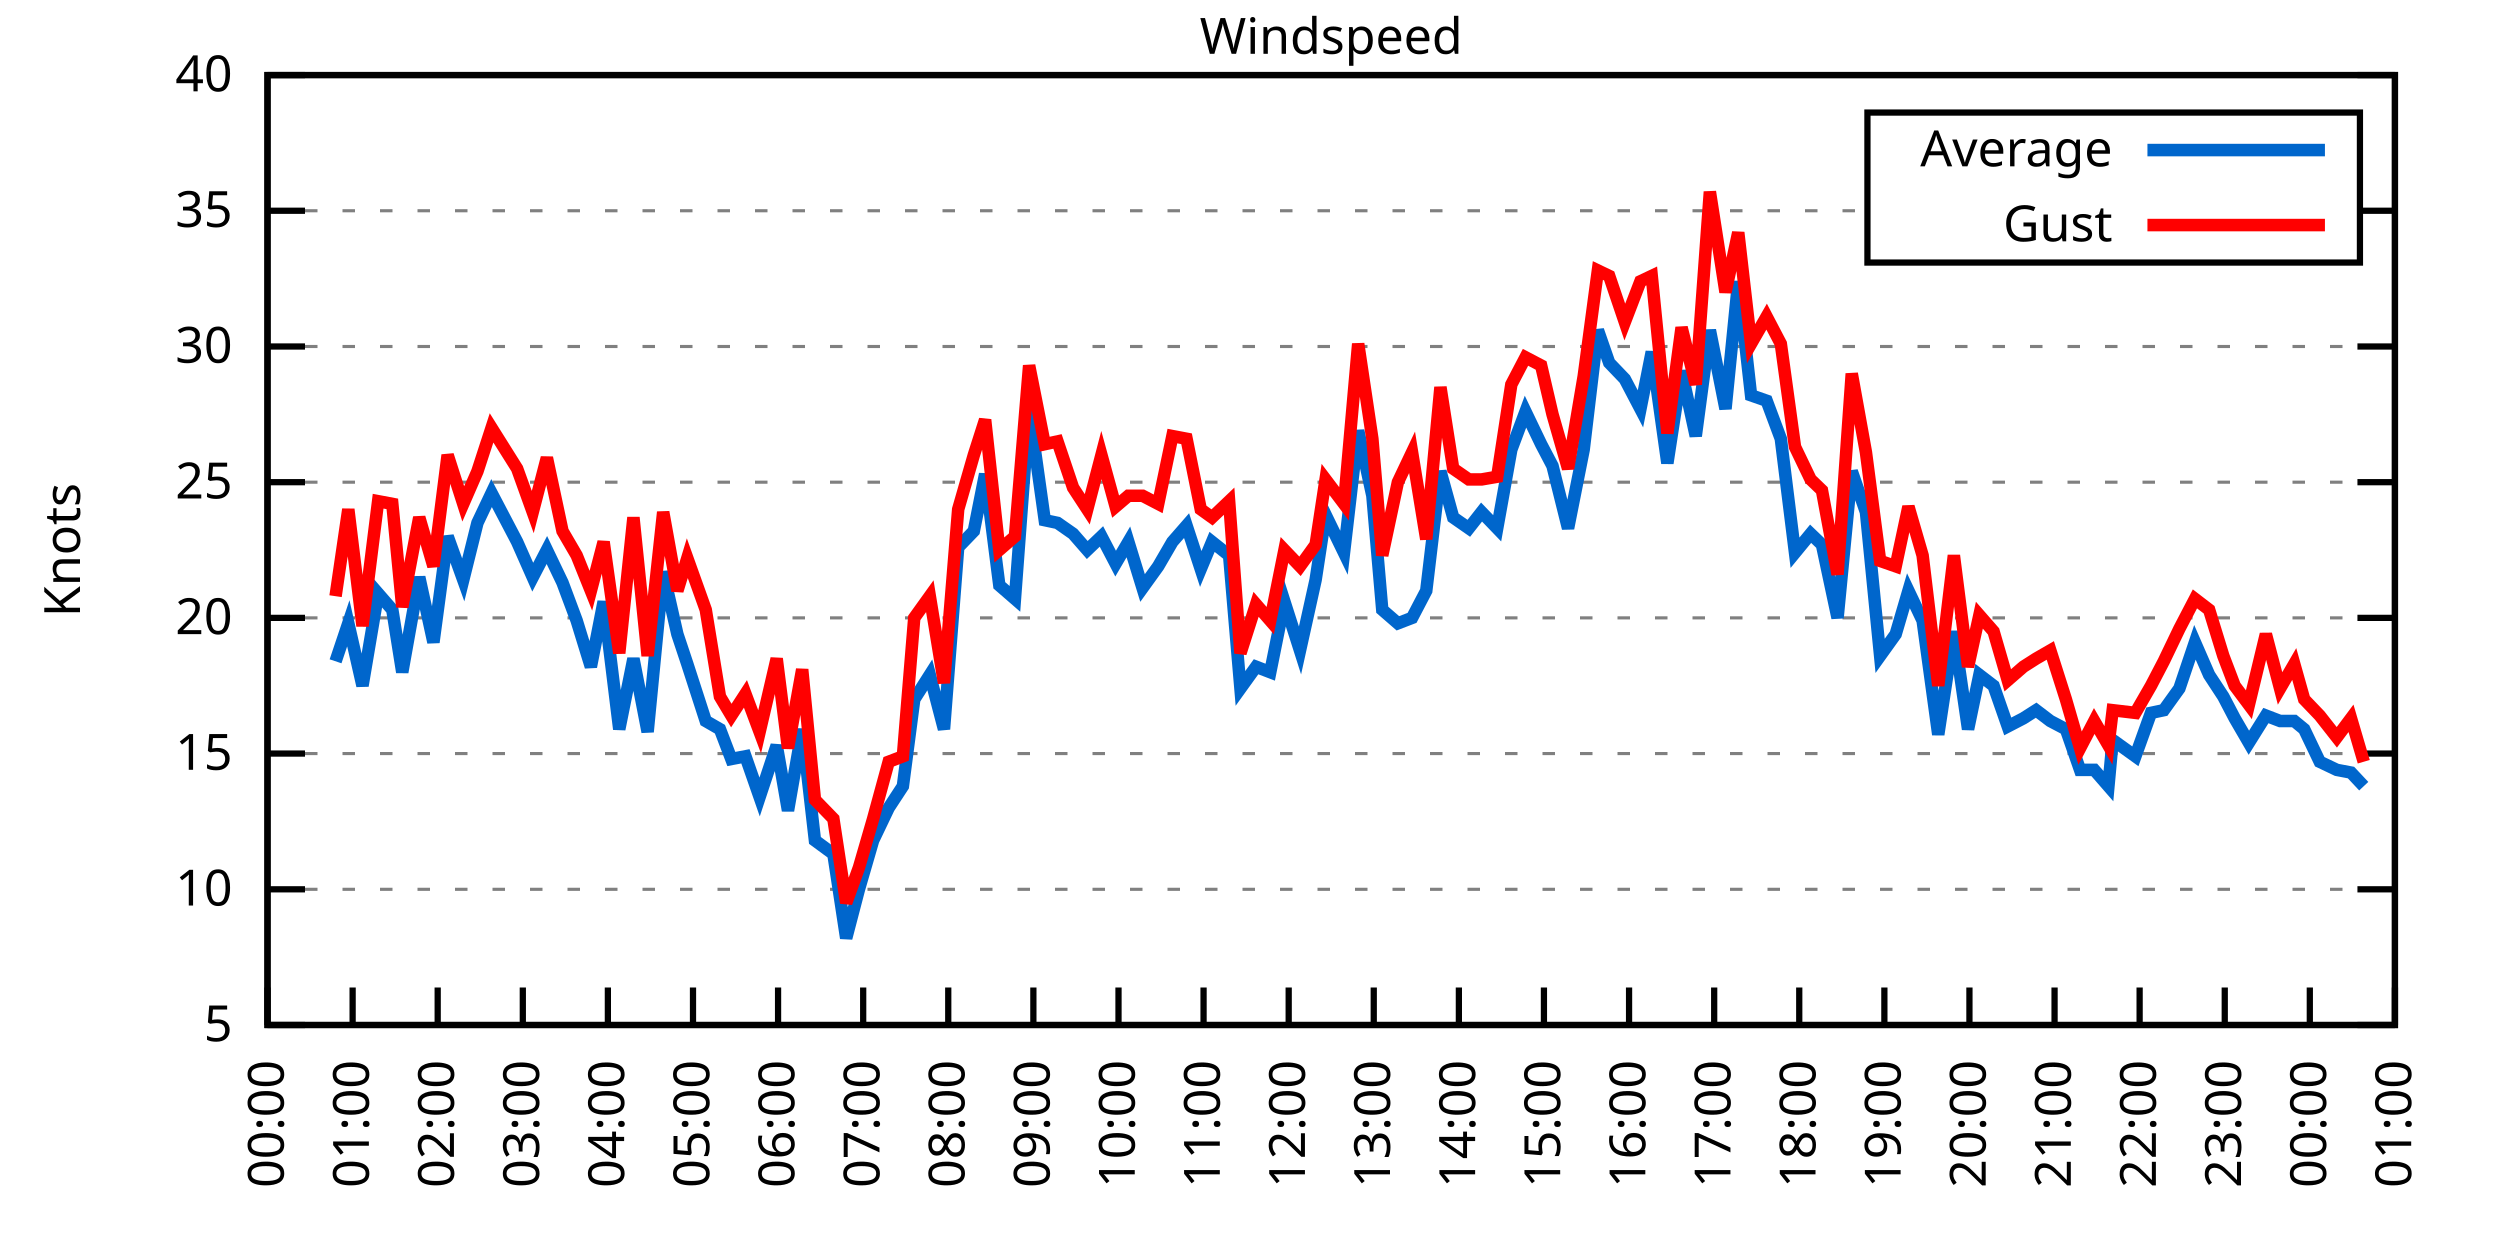
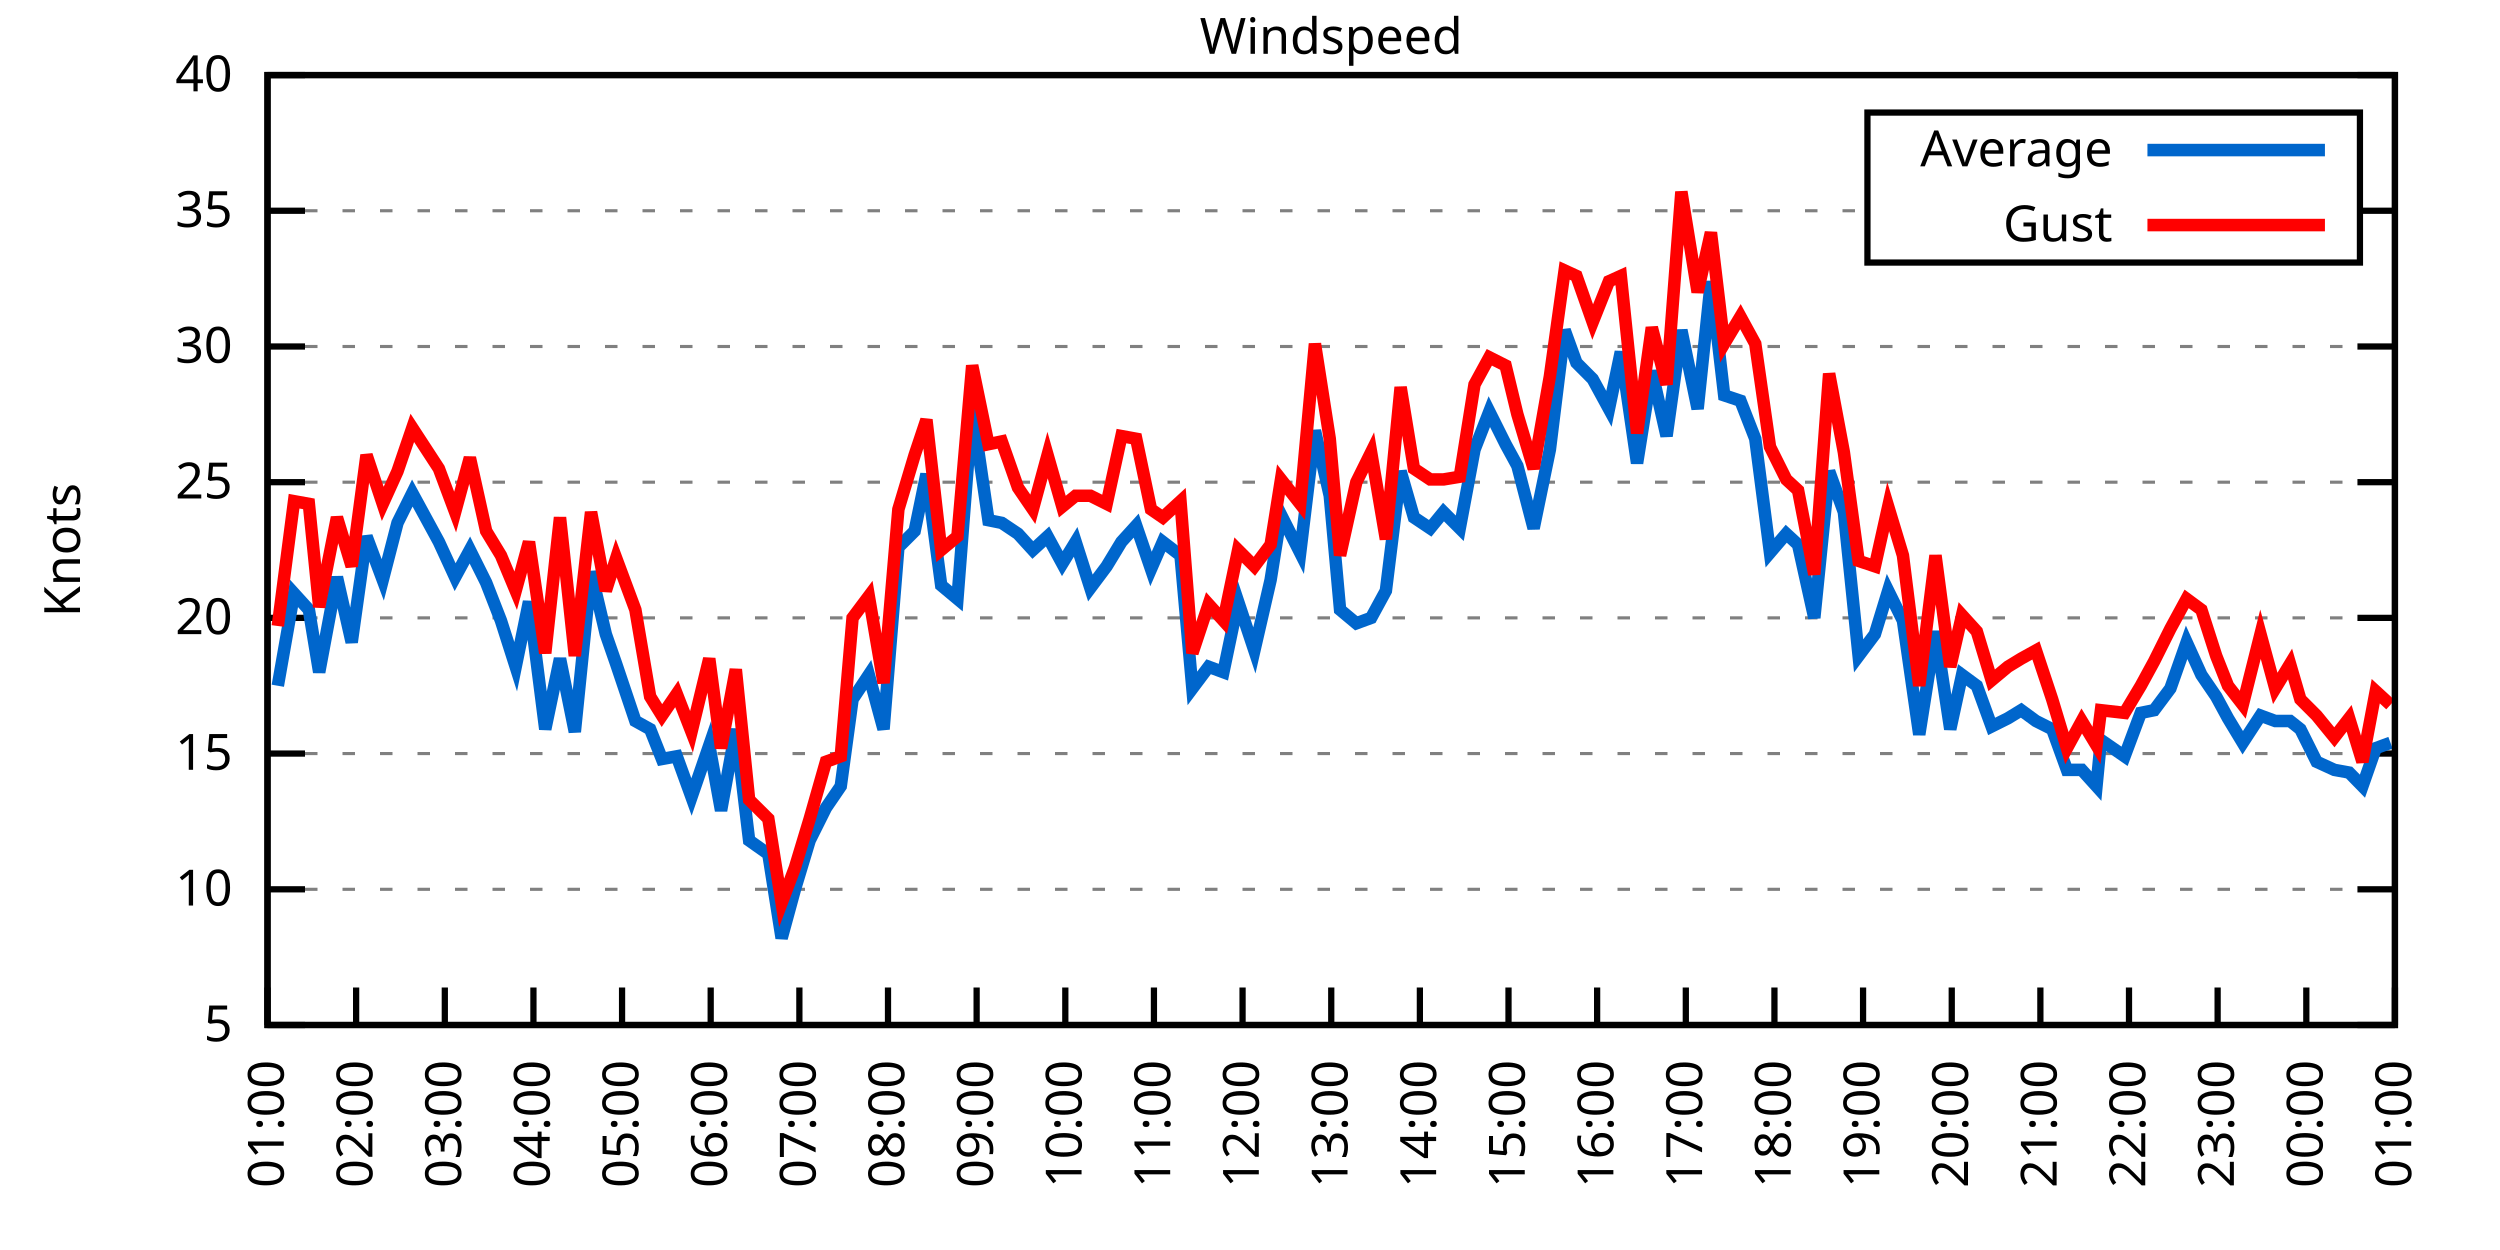
<svg xmlns="http://www.w3.org/2000/svg" xmlns:xlink="http://www.w3.org/1999/xlink" width="400" height="200" viewBox="0 0 400 200">
  <g id="gnuplot_canvas">
    <rect x="0" y="0" width="400" height="200" fill="none" />
    <defs>
      <circle id="gpDot" r="0.5" stroke-width="0.5" stroke="currentColor" />
      <path id="gpPt0" stroke-width="0.333" stroke="currentColor" d="M-1,0 h2 M0,-1 v2" />
      <path id="gpPt1" stroke-width="0.333" stroke="currentColor" d="M-1,-1 L1,1 M1,-1 L-1,1" />
      <path id="gpPt2" stroke-width="0.333" stroke="currentColor" d="M-1,0 L1,0 M0,-1 L0,1 M-1,-1 L1,1 M-1,1 L1,-1" />
      <rect id="gpPt3" stroke-width="0.333" stroke="currentColor" x="-1" y="-1" width="2" height="2" />
      <rect id="gpPt4" stroke-width="0.333" stroke="currentColor" fill="currentColor" x="-1" y="-1" width="2" height="2" />
      <circle id="gpPt5" stroke-width="0.333" stroke="currentColor" cx="0" cy="0" r="1" />
      <use xlink:href="#gpPt5" id="gpPt6" fill="currentColor" stroke="none" />
      <path id="gpPt7" stroke-width="0.333" stroke="currentColor" d="M0,-1.33 L-1.33,0.67 L1.33,0.67 z" />
      <use xlink:href="#gpPt7" id="gpPt8" fill="currentColor" stroke="none" />
      <use xlink:href="#gpPt7" id="gpPt9" stroke="currentColor" transform="rotate(180)" />
      <use xlink:href="#gpPt9" id="gpPt10" fill="currentColor" stroke="none" />
      <use xlink:href="#gpPt3" id="gpPt11" stroke="currentColor" transform="rotate(45)" />
      <use xlink:href="#gpPt11" id="gpPt12" fill="currentColor" stroke="none" />
      <path id="gpPt13" stroke-width="0.333" stroke="currentColor" d="M0,1.330 L1.265,0.411 L0.782,-1.067 L-0.782,-1.076 L-1.265,0.411 z" />
      <use xlink:href="#gpPt13" id="gpPt14" fill="currentColor" stroke="none" />
      <filter id="textbox" filterUnits="objectBoundingBox" x="0" y="0" height="1" width="1">
        <feFlood flood-color="white" flood-opacity="1" result="bgnd" />
        <feComposite in="SourceGraphic" in2="bgnd" operator="atop" />
      </filter>
      <filter id="greybox" filterUnits="objectBoundingBox" x="0" y="0" height="1" width="1">
        <feFlood flood-color="lightgrey" flood-opacity="1" result="grey" />
        <feComposite in="SourceGraphic" in2="grey" operator="atop" />
      </filter>
    </defs>
    <g fill="none" color="white" stroke="currentColor" stroke-width="1.00" stroke-linecap="butt" stroke-linejoin="miter">
</g>
    <g fill="none" color="black" stroke="currentColor" stroke-width="1.00" stroke-linecap="butt" stroke-linejoin="miter">
      <g stroke="none" shape-rendering="crispEdges">
        <polygon fill="rgb(255, 255, 255)" points="42.80,164.00 383.18,164.00 383.18,12.02 42.80,12.02 " />
      </g>
    </g>
    <g fill="none" color="black" stroke="currentColor" stroke-width="1.00" stroke-linecap="butt" stroke-linejoin="miter">
</g>
    <g fill="none" color="black" stroke="black" stroke-width="0.50" stroke-linecap="butt" stroke-linejoin="miter">
</g>
    <g fill="none" color="gray" stroke="currentColor" stroke-width="0.50" stroke-linecap="butt" stroke-linejoin="miter">
      <path stroke="gray" stroke-dasharray="2,4" class="gridline" d="M42.80,164.00 L383.19,164.00  " />
    </g>
    <g fill="none" color="gray" stroke="gray" stroke-width="1.00" stroke-linecap="butt" stroke-linejoin="miter">
</g>
    <g fill="none" color="black" stroke="currentColor" stroke-width="1.00" stroke-linecap="butt" stroke-linejoin="miter">
      <path stroke="black" d="M42.80,164.00 L48.80,164.00 M383.19,164.00 L377.19,164.00  " />
      <g transform="translate(37.20,166.60)" stroke="none" fill="black" font-family="Sans" font-size="8.00" text-anchor="end">
        <text>
          <tspan font-family="Sans"> 5</tspan>
        </text>
      </g>
    </g>
    <g fill="none" color="black" stroke="currentColor" stroke-width="1.00" stroke-linecap="butt" stroke-linejoin="miter">
</g>
    <g fill="none" color="black" stroke="black" stroke-width="0.50" stroke-linecap="butt" stroke-linejoin="miter">
</g>
    <g fill="none" color="gray" stroke="currentColor" stroke-width="0.50" stroke-linecap="butt" stroke-linejoin="miter">
      <path stroke="gray" stroke-dasharray="2,4" class="gridline" d="M42.80,142.29 L383.19,142.29  " />
    </g>
    <g fill="none" color="gray" stroke="gray" stroke-width="1.00" stroke-linecap="butt" stroke-linejoin="miter">
</g>
    <g fill="none" color="black" stroke="currentColor" stroke-width="1.00" stroke-linecap="butt" stroke-linejoin="miter">
      <path stroke="black" d="M42.80,142.29 L48.80,142.29 M383.19,142.29 L377.19,142.29  " />
      <g transform="translate(37.20,144.89)" stroke="none" fill="black" font-family="Sans" font-size="8.00" text-anchor="end">
        <text>
          <tspan font-family="Sans"> 10</tspan>
        </text>
      </g>
    </g>
    <g fill="none" color="black" stroke="currentColor" stroke-width="1.00" stroke-linecap="butt" stroke-linejoin="miter">
</g>
    <g fill="none" color="black" stroke="black" stroke-width="0.50" stroke-linecap="butt" stroke-linejoin="miter">
</g>
    <g fill="none" color="gray" stroke="currentColor" stroke-width="0.50" stroke-linecap="butt" stroke-linejoin="miter">
      <path stroke="gray" stroke-dasharray="2,4" class="gridline" d="M42.80,120.57 L383.19,120.57  " />
    </g>
    <g fill="none" color="gray" stroke="gray" stroke-width="1.00" stroke-linecap="butt" stroke-linejoin="miter">
</g>
    <g fill="none" color="black" stroke="currentColor" stroke-width="1.00" stroke-linecap="butt" stroke-linejoin="miter">
      <path stroke="black" d="M42.80,120.57 L48.80,120.57 M383.19,120.57 L377.19,120.57  " />
      <g transform="translate(37.20,123.17)" stroke="none" fill="black" font-family="Sans" font-size="8.00" text-anchor="end">
        <text>
          <tspan font-family="Sans"> 15</tspan>
        </text>
      </g>
    </g>
    <g fill="none" color="black" stroke="currentColor" stroke-width="1.00" stroke-linecap="butt" stroke-linejoin="miter">
</g>
    <g fill="none" color="black" stroke="black" stroke-width="0.50" stroke-linecap="butt" stroke-linejoin="miter">
</g>
    <g fill="none" color="gray" stroke="currentColor" stroke-width="0.50" stroke-linecap="butt" stroke-linejoin="miter">
      <path stroke="gray" stroke-dasharray="2,4" class="gridline" d="M42.80,98.86 L383.19,98.86  " />
    </g>
    <g fill="none" color="gray" stroke="gray" stroke-width="1.00" stroke-linecap="butt" stroke-linejoin="miter">
</g>
    <g fill="none" color="black" stroke="currentColor" stroke-width="1.00" stroke-linecap="butt" stroke-linejoin="miter">
      <path stroke="black" d="M42.80,98.86 L48.80,98.86 M383.19,98.86 L377.19,98.86  " />
      <g transform="translate(37.20,101.46)" stroke="none" fill="black" font-family="Sans" font-size="8.00" text-anchor="end">
        <text>
          <tspan font-family="Sans"> 20</tspan>
        </text>
      </g>
    </g>
    <g fill="none" color="black" stroke="currentColor" stroke-width="1.00" stroke-linecap="butt" stroke-linejoin="miter">
</g>
    <g fill="none" color="black" stroke="black" stroke-width="0.50" stroke-linecap="butt" stroke-linejoin="miter">
</g>
    <g fill="none" color="gray" stroke="currentColor" stroke-width="0.50" stroke-linecap="butt" stroke-linejoin="miter">
      <path stroke="gray" stroke-dasharray="2,4" class="gridline" d="M42.80,77.15 L383.19,77.15  " />
    </g>
    <g fill="none" color="gray" stroke="gray" stroke-width="1.00" stroke-linecap="butt" stroke-linejoin="miter">
</g>
    <g fill="none" color="black" stroke="currentColor" stroke-width="1.00" stroke-linecap="butt" stroke-linejoin="miter">
      <path stroke="black" d="M42.80,77.15 L48.80,77.15 M383.19,77.15 L377.19,77.15  " />
      <g transform="translate(37.20,79.75)" stroke="none" fill="black" font-family="Sans" font-size="8.00" text-anchor="end">
        <text>
          <tspan font-family="Sans"> 25</tspan>
        </text>
      </g>
    </g>
    <g fill="none" color="black" stroke="currentColor" stroke-width="1.00" stroke-linecap="butt" stroke-linejoin="miter">
</g>
    <g fill="none" color="black" stroke="black" stroke-width="0.50" stroke-linecap="butt" stroke-linejoin="miter">
</g>
    <g fill="none" color="gray" stroke="currentColor" stroke-width="0.50" stroke-linecap="butt" stroke-linejoin="miter">
      <path stroke="gray" stroke-dasharray="2,4" class="gridline" d="M42.80,55.44 L383.19,55.44  " />
    </g>
    <g fill="none" color="gray" stroke="gray" stroke-width="1.00" stroke-linecap="butt" stroke-linejoin="miter">
</g>
    <g fill="none" color="black" stroke="currentColor" stroke-width="1.00" stroke-linecap="butt" stroke-linejoin="miter">
      <path stroke="black" d="M42.80,55.44 L48.80,55.44 M383.19,55.44 L377.19,55.44  " />
      <g transform="translate(37.20,58.04)" stroke="none" fill="black" font-family="Sans" font-size="8.00" text-anchor="end">
        <text>
          <tspan font-family="Sans"> 30</tspan>
        </text>
      </g>
    </g>
    <g fill="none" color="black" stroke="currentColor" stroke-width="1.00" stroke-linecap="butt" stroke-linejoin="miter">
</g>
    <g fill="none" color="black" stroke="black" stroke-width="0.50" stroke-linecap="butt" stroke-linejoin="miter">
</g>
    <g fill="none" color="gray" stroke="currentColor" stroke-width="0.50" stroke-linecap="butt" stroke-linejoin="miter">
      <path stroke="gray" stroke-dasharray="2,4" class="gridline" d="M42.80,33.72 L298.79,33.72 M377.59,33.72 L383.19,33.72  " />
    </g>
    <g fill="none" color="gray" stroke="gray" stroke-width="1.00" stroke-linecap="butt" stroke-linejoin="miter">
</g>
    <g fill="none" color="black" stroke="currentColor" stroke-width="1.00" stroke-linecap="butt" stroke-linejoin="miter">
      <path stroke="black" d="M42.80,33.72 L48.80,33.72 M383.19,33.72 L377.19,33.72  " />
      <g transform="translate(37.20,36.32)" stroke="none" fill="black" font-family="Sans" font-size="8.00" text-anchor="end">
        <text>
          <tspan font-family="Sans"> 35</tspan>
        </text>
      </g>
    </g>
    <g fill="none" color="black" stroke="currentColor" stroke-width="1.00" stroke-linecap="butt" stroke-linejoin="miter">
</g>
    <g fill="none" color="black" stroke="black" stroke-width="0.50" stroke-linecap="butt" stroke-linejoin="miter">
</g>
    <g fill="none" color="gray" stroke="currentColor" stroke-width="0.50" stroke-linecap="butt" stroke-linejoin="miter">
      <path stroke="gray" stroke-dasharray="2,4" class="gridline" d="M42.80,12.01 L383.19,12.01  " />
    </g>
    <g fill="none" color="gray" stroke="gray" stroke-width="1.00" stroke-linecap="butt" stroke-linejoin="miter">
</g>
    <g fill="none" color="black" stroke="currentColor" stroke-width="1.00" stroke-linecap="butt" stroke-linejoin="miter">
      <path stroke="black" d="M42.80,12.01 L48.80,12.01 M383.19,12.01 L377.19,12.01  " />
      <g transform="translate(37.20,14.61)" stroke="none" fill="black" font-family="Sans" font-size="8.00" text-anchor="end">
        <text>
          <tspan font-family="Sans"> 40</tspan>
        </text>
      </g>
    </g>
    <g fill="none" color="black" stroke="currentColor" stroke-width="1.00" stroke-linecap="butt" stroke-linejoin="miter">
      <path stroke="black" d="M42.80,164.00 L42.80,158.00  " />
      <g transform="translate(45.40,169.60) rotate(270.00)" stroke="none" fill="black" font-family="Sans" font-size="8.00" text-anchor="end">
        <text>
-           <tspan font-family="Sans">00:00</tspan>
-         </text>
-       </g>
-     </g>
-     <g fill="none" color="black" stroke="currentColor" stroke-width="1.00" stroke-linecap="butt" stroke-linejoin="miter">
-       <path stroke="black" d="M56.42,164.00 L56.42,158.00  " />
-       <g transform="translate(59.02,169.60) rotate(270.00)" stroke="none" fill="black" font-family="Sans" font-size="8.00" text-anchor="end">
-         <text>
          <tspan font-family="Sans">01:00</tspan>
        </text>
      </g>
    </g>
    <g fill="none" color="black" stroke="currentColor" stroke-width="1.00" stroke-linecap="butt" stroke-linejoin="miter">
-       <path stroke="black" d="M70.03,164.00 L70.03,158.00  " />
-       <g transform="translate(72.63,169.60) rotate(270.00)" stroke="none" fill="black" font-family="Sans" font-size="8.00" text-anchor="end">
+       <path stroke="black" d="M56.98,164.00 L56.98,158.00  " />
+       <g transform="translate(59.58,169.60) rotate(270.00)" stroke="none" fill="black" font-family="Sans" font-size="8.00" text-anchor="end">
        <text>
          <tspan font-family="Sans">02:00</tspan>
        </text>
      </g>
    </g>
    <g fill="none" color="black" stroke="currentColor" stroke-width="1.00" stroke-linecap="butt" stroke-linejoin="miter">
-       <path stroke="black" d="M83.65,164.00 L83.65,158.00  " />
-       <g transform="translate(86.25,169.60) rotate(270.00)" stroke="none" fill="black" font-family="Sans" font-size="8.00" text-anchor="end">
+       <path stroke="black" d="M71.17,164.00 L71.17,158.00  " />
+       <g transform="translate(73.77,169.60) rotate(270.00)" stroke="none" fill="black" font-family="Sans" font-size="8.00" text-anchor="end">
        <text>
          <tspan font-family="Sans">03:00</tspan>
        </text>
      </g>
    </g>
    <g fill="none" color="black" stroke="currentColor" stroke-width="1.00" stroke-linecap="butt" stroke-linejoin="miter">
-       <path stroke="black" d="M97.26,164.00 L97.26,158.00  " />
-       <g transform="translate(99.86,169.60) rotate(270.00)" stroke="none" fill="black" font-family="Sans" font-size="8.00" text-anchor="end">
+       <path stroke="black" d="M85.35,164.00 L85.35,158.00  " />
+       <g transform="translate(87.95,169.60) rotate(270.00)" stroke="none" fill="black" font-family="Sans" font-size="8.00" text-anchor="end">
        <text>
          <tspan font-family="Sans">04:00</tspan>
        </text>
      </g>
    </g>
    <g fill="none" color="black" stroke="currentColor" stroke-width="1.00" stroke-linecap="butt" stroke-linejoin="miter">
-       <path stroke="black" d="M110.88,164.00 L110.88,158.00  " />
-       <g transform="translate(113.48,169.60) rotate(270.00)" stroke="none" fill="black" font-family="Sans" font-size="8.00" text-anchor="end">
+       <path stroke="black" d="M99.53,164.00 L99.53,158.00  " />
+       <g transform="translate(102.13,169.60) rotate(270.00)" stroke="none" fill="black" font-family="Sans" font-size="8.00" text-anchor="end">
        <text>
          <tspan font-family="Sans">05:00</tspan>
        </text>
      </g>
    </g>
    <g fill="none" color="black" stroke="currentColor" stroke-width="1.00" stroke-linecap="butt" stroke-linejoin="miter">
-       <path stroke="black" d="M124.49,164.00 L124.49,158.00  " />
-       <g transform="translate(127.09,169.60) rotate(270.00)" stroke="none" fill="black" font-family="Sans" font-size="8.00" text-anchor="end">
+       <path stroke="black" d="M113.71,164.00 L113.71,158.00  " />
+       <g transform="translate(116.31,169.60) rotate(270.00)" stroke="none" fill="black" font-family="Sans" font-size="8.00" text-anchor="end">
        <text>
          <tspan font-family="Sans">06:00</tspan>
        </text>
      </g>
    </g>
    <g fill="none" color="black" stroke="currentColor" stroke-width="1.00" stroke-linecap="butt" stroke-linejoin="miter">
-       <path stroke="black" d="M138.11,164.00 L138.11,158.00  " />
-       <g transform="translate(140.71,169.60) rotate(270.00)" stroke="none" fill="black" font-family="Sans" font-size="8.00" text-anchor="end">
+       <path stroke="black" d="M127.90,164.00 L127.90,158.00  " />
+       <g transform="translate(130.50,169.60) rotate(270.00)" stroke="none" fill="black" font-family="Sans" font-size="8.00" text-anchor="end">
        <text>
          <tspan font-family="Sans">07:00</tspan>
        </text>
      </g>
    </g>
    <g fill="none" color="black" stroke="currentColor" stroke-width="1.00" stroke-linecap="butt" stroke-linejoin="miter">
-       <path stroke="black" d="M151.72,164.00 L151.72,158.00  " />
-       <g transform="translate(154.32,169.60) rotate(270.00)" stroke="none" fill="black" font-family="Sans" font-size="8.00" text-anchor="end">
+       <path stroke="black" d="M142.08,164.00 L142.08,158.00  " />
+       <g transform="translate(144.68,169.60) rotate(270.00)" stroke="none" fill="black" font-family="Sans" font-size="8.00" text-anchor="end">
        <text>
          <tspan font-family="Sans">08:00</tspan>
        </text>
      </g>
    </g>
    <g fill="none" color="black" stroke="currentColor" stroke-width="1.00" stroke-linecap="butt" stroke-linejoin="miter">
-       <path stroke="black" d="M165.34,164.00 L165.34,158.00  " />
-       <g transform="translate(167.94,169.60) rotate(270.00)" stroke="none" fill="black" font-family="Sans" font-size="8.00" text-anchor="end">
+       <path stroke="black" d="M156.26,164.00 L156.26,158.00  " />
+       <g transform="translate(158.86,169.60) rotate(270.00)" stroke="none" fill="black" font-family="Sans" font-size="8.00" text-anchor="end">
        <text>
          <tspan font-family="Sans">09:00</tspan>
        </text>
      </g>
    </g>
    <g fill="none" color="black" stroke="currentColor" stroke-width="1.00" stroke-linecap="butt" stroke-linejoin="miter">
-       <path stroke="black" d="M178.96,164.00 L178.96,158.00  " />
-       <g transform="translate(181.56,169.60) rotate(270.00)" stroke="none" fill="black" font-family="Sans" font-size="8.00" text-anchor="end">
+       <path stroke="black" d="M170.45,164.00 L170.45,158.00  " />
+       <g transform="translate(173.05,169.60) rotate(270.00)" stroke="none" fill="black" font-family="Sans" font-size="8.00" text-anchor="end">
        <text>
          <tspan font-family="Sans">10:00</tspan>
        </text>
      </g>
    </g>
    <g fill="none" color="black" stroke="currentColor" stroke-width="1.00" stroke-linecap="butt" stroke-linejoin="miter">
-       <path stroke="black" d="M192.57,164.00 L192.57,158.00  " />
-       <g transform="translate(195.17,169.60) rotate(270.00)" stroke="none" fill="black" font-family="Sans" font-size="8.00" text-anchor="end">
+       <path stroke="black" d="M184.63,164.00 L184.63,158.00  " />
+       <g transform="translate(187.23,169.60) rotate(270.00)" stroke="none" fill="black" font-family="Sans" font-size="8.00" text-anchor="end">
        <text>
          <tspan font-family="Sans">11:00</tspan>
        </text>
      </g>
    </g>
    <g fill="none" color="black" stroke="currentColor" stroke-width="1.00" stroke-linecap="butt" stroke-linejoin="miter">
-       <path stroke="black" d="M206.19,164.00 L206.19,158.00  " />
-       <g transform="translate(208.79,169.60) rotate(270.00)" stroke="none" fill="black" font-family="Sans" font-size="8.00" text-anchor="end">
+       <path stroke="black" d="M198.81,164.00 L198.81,158.00  " />
+       <g transform="translate(201.41,169.60) rotate(270.00)" stroke="none" fill="black" font-family="Sans" font-size="8.00" text-anchor="end">
        <text>
          <tspan font-family="Sans">12:00</tspan>
        </text>
      </g>
    </g>
    <g fill="none" color="black" stroke="currentColor" stroke-width="1.00" stroke-linecap="butt" stroke-linejoin="miter">
-       <path stroke="black" d="M219.80,164.00 L219.80,158.00  " />
-       <g transform="translate(222.40,169.60) rotate(270.00)" stroke="none" fill="black" font-family="Sans" font-size="8.00" text-anchor="end">
+       <path stroke="black" d="M213.00,164.00 L213.00,158.00  " />
+       <g transform="translate(215.60,169.60) rotate(270.00)" stroke="none" fill="black" font-family="Sans" font-size="8.00" text-anchor="end">
        <text>
          <tspan font-family="Sans">13:00</tspan>
        </text>
      </g>
    </g>
    <g fill="none" color="black" stroke="currentColor" stroke-width="1.00" stroke-linecap="butt" stroke-linejoin="miter">
-       <path stroke="black" d="M233.42,164.00 L233.42,158.00  " />
-       <g transform="translate(236.02,169.60) rotate(270.00)" stroke="none" fill="black" font-family="Sans" font-size="8.00" text-anchor="end">
+       <path stroke="black" d="M227.18,164.00 L227.18,158.00  " />
+       <g transform="translate(229.78,169.60) rotate(270.00)" stroke="none" fill="black" font-family="Sans" font-size="8.00" text-anchor="end">
        <text>
          <tspan font-family="Sans">14:00</tspan>
        </text>
      </g>
    </g>
    <g fill="none" color="black" stroke="currentColor" stroke-width="1.00" stroke-linecap="butt" stroke-linejoin="miter">
-       <path stroke="black" d="M247.03,164.00 L247.03,158.00  " />
-       <g transform="translate(249.63,169.60) rotate(270.00)" stroke="none" fill="black" font-family="Sans" font-size="8.00" text-anchor="end">
+       <path stroke="black" d="M241.36,164.00 L241.36,158.00  " />
+       <g transform="translate(243.96,169.60) rotate(270.00)" stroke="none" fill="black" font-family="Sans" font-size="8.00" text-anchor="end">
        <text>
          <tspan font-family="Sans">15:00</tspan>
        </text>
      </g>
    </g>
    <g fill="none" color="black" stroke="currentColor" stroke-width="1.00" stroke-linecap="butt" stroke-linejoin="miter">
-       <path stroke="black" d="M260.65,164.00 L260.65,158.00  " />
-       <g transform="translate(263.25,169.60) rotate(270.00)" stroke="none" fill="black" font-family="Sans" font-size="8.00" text-anchor="end">
+       <path stroke="black" d="M255.54,164.00 L255.54,158.00  " />
+       <g transform="translate(258.14,169.60) rotate(270.00)" stroke="none" fill="black" font-family="Sans" font-size="8.00" text-anchor="end">
        <text>
          <tspan font-family="Sans">16:00</tspan>
        </text>
      </g>
    </g>
    <g fill="none" color="black" stroke="currentColor" stroke-width="1.00" stroke-linecap="butt" stroke-linejoin="miter">
-       <path stroke="black" d="M274.27,164.00 L274.27,158.00  " />
-       <g transform="translate(276.87,169.60) rotate(270.00)" stroke="none" fill="black" font-family="Sans" font-size="8.00" text-anchor="end">
+       <path stroke="black" d="M269.73,164.00 L269.73,158.00  " />
+       <g transform="translate(272.33,169.60) rotate(270.00)" stroke="none" fill="black" font-family="Sans" font-size="8.00" text-anchor="end">
        <text>
          <tspan font-family="Sans">17:00</tspan>
        </text>
      </g>
    </g>
    <g fill="none" color="black" stroke="currentColor" stroke-width="1.00" stroke-linecap="butt" stroke-linejoin="miter">
-       <path stroke="black" d="M287.88,164.00 L287.88,158.00  " />
-       <g transform="translate(290.48,169.60) rotate(270.00)" stroke="none" fill="black" font-family="Sans" font-size="8.00" text-anchor="end">
+       <path stroke="black" d="M283.91,164.00 L283.91,158.00  " />
+       <g transform="translate(286.51,169.60) rotate(270.00)" stroke="none" fill="black" font-family="Sans" font-size="8.00" text-anchor="end">
        <text>
          <tspan font-family="Sans">18:00</tspan>
        </text>
      </g>
    </g>
    <g fill="none" color="black" stroke="currentColor" stroke-width="1.00" stroke-linecap="butt" stroke-linejoin="miter">
-       <path stroke="black" d="M301.50,164.00 L301.50,158.00  " />
-       <g transform="translate(304.10,169.60) rotate(270.00)" stroke="none" fill="black" font-family="Sans" font-size="8.00" text-anchor="end">
+       <path stroke="black" d="M298.09,164.00 L298.09,158.00  " />
+       <g transform="translate(300.69,169.60) rotate(270.00)" stroke="none" fill="black" font-family="Sans" font-size="8.00" text-anchor="end">
        <text>
          <tspan font-family="Sans">19:00</tspan>
        </text>
      </g>
    </g>
    <g fill="none" color="black" stroke="currentColor" stroke-width="1.00" stroke-linecap="butt" stroke-linejoin="miter">
-       <path stroke="black" d="M315.11,164.00 L315.11,158.00  " />
-       <g transform="translate(317.71,169.60) rotate(270.00)" stroke="none" fill="black" font-family="Sans" font-size="8.00" text-anchor="end">
+       <path stroke="black" d="M312.28,164.00 L312.28,158.00  " />
+       <g transform="translate(314.88,169.60) rotate(270.00)" stroke="none" fill="black" font-family="Sans" font-size="8.00" text-anchor="end">
        <text>
          <tspan font-family="Sans">20:00</tspan>
        </text>
      </g>
    </g>
    <g fill="none" color="black" stroke="currentColor" stroke-width="1.00" stroke-linecap="butt" stroke-linejoin="miter">
-       <path stroke="black" d="M328.73,164.00 L328.73,158.00  " />
-       <g transform="translate(331.33,169.60) rotate(270.00)" stroke="none" fill="black" font-family="Sans" font-size="8.00" text-anchor="end">
+       <path stroke="black" d="M326.46,164.00 L326.46,158.00  " />
+       <g transform="translate(329.06,169.60) rotate(270.00)" stroke="none" fill="black" font-family="Sans" font-size="8.00" text-anchor="end">
        <text>
          <tspan font-family="Sans">21:00</tspan>
        </text>
      </g>
    </g>
    <g fill="none" color="black" stroke="currentColor" stroke-width="1.00" stroke-linecap="butt" stroke-linejoin="miter">
-       <path stroke="black" d="M342.34,164.00 L342.34,158.00  " />
-       <g transform="translate(344.94,169.60) rotate(270.00)" stroke="none" fill="black" font-family="Sans" font-size="8.00" text-anchor="end">
+       <path stroke="black" d="M340.64,164.00 L340.64,158.00  " />
+       <g transform="translate(343.24,169.60) rotate(270.00)" stroke="none" fill="black" font-family="Sans" font-size="8.00" text-anchor="end">
        <text>
          <tspan font-family="Sans">22:00</tspan>
        </text>
      </g>
    </g>
    <g fill="none" color="black" stroke="currentColor" stroke-width="1.00" stroke-linecap="butt" stroke-linejoin="miter">
-       <path stroke="black" d="M355.96,164.00 L355.96,158.00  " />
-       <g transform="translate(358.56,169.60) rotate(270.00)" stroke="none" fill="black" font-family="Sans" font-size="8.00" text-anchor="end">
+       <path stroke="black" d="M354.82,164.00 L354.82,158.00  " />
+       <g transform="translate(357.42,169.60) rotate(270.00)" stroke="none" fill="black" font-family="Sans" font-size="8.00" text-anchor="end">
        <text>
          <tspan font-family="Sans">23:00</tspan>
        </text>
      </g>
    </g>
    <g fill="none" color="black" stroke="currentColor" stroke-width="1.00" stroke-linecap="butt" stroke-linejoin="miter">
-       <path stroke="black" d="M369.57,164.00 L369.57,158.00  " />
-       <g transform="translate(372.17,169.60) rotate(270.00)" stroke="none" fill="black" font-family="Sans" font-size="8.00" text-anchor="end">
+       <path stroke="black" d="M369.01,164.00 L369.01,158.00  " />
+       <g transform="translate(371.61,169.60) rotate(270.00)" stroke="none" fill="black" font-family="Sans" font-size="8.00" text-anchor="end">
        <text>
          <tspan font-family="Sans">00:00</tspan>
        </text>
      </g>
    </g>
    <g fill="none" color="black" stroke="currentColor" stroke-width="1.00" stroke-linecap="butt" stroke-linejoin="miter">
      <path stroke="black" d="M383.19,164.00 L383.19,158.00  " />
      <g transform="translate(385.79,169.60) rotate(270.00)" stroke="none" fill="black" font-family="Sans" font-size="8.00" text-anchor="end">
        <text>
          <tspan font-family="Sans">01:00</tspan>
        </text>
      </g>
    </g>
    <g fill="none" color="black" stroke="currentColor" stroke-width="1.00" stroke-linecap="butt" stroke-linejoin="miter">
</g>
    <g fill="none" color="black" stroke="currentColor" stroke-width="1.00" stroke-linecap="butt" stroke-linejoin="miter">
      <path stroke="black" d="M42.80,12.01 L42.80,164.00 L383.19,164.00 L383.19,12.01 L42.80,12.01 Z  " />
    </g>
    <g fill="none" color="black" stroke="currentColor" stroke-width="1.00" stroke-linecap="butt" stroke-linejoin="miter">
</g>
    <g fill="none" color="black" stroke="currentColor" stroke-width="1.00" stroke-linecap="butt" stroke-linejoin="miter">
      <path stroke="black" d="M298.79,42.01 L298.79,18.01 L377.59,18.01 L377.59,42.01 L298.79,42.01 Z  " />
    </g>
    <g id="Windspeed_plot_1">
      <g fill="none" color="white" stroke="black" stroke-width="2.00" stroke-linecap="butt" stroke-linejoin="miter">
</g>
      <g fill="none" color="black" stroke="currentColor" stroke-width="2.00" stroke-linecap="butt" stroke-linejoin="miter">
        <g transform="translate(337.99,26.61)" stroke="none" fill="black" font-family="Sans" font-size="8.00" text-anchor="end">
          <text>
            <tspan font-family="Sans">Average</tspan>
          </text>
        </g>
      </g>
      <g fill="none" color="black" stroke="currentColor" stroke-width="2.00" stroke-linecap="butt" stroke-linejoin="miter">
-         <path stroke="rgb(  0, 102, 204)" d="M343.59,24.01 L371.99,24.01 M53.69,105.81 L55.73,99.73 L58.00,109.72 L60.50,94.95 L62.77,97.56 L64.36,107.55   L67.08,92.35 L69.35,102.77 L71.62,85.83 L74.12,92.78 L76.39,83.66 L78.65,78.89 L82.74,86.70 L85.24,92.35   L87.50,88.00 L90.00,93.22 L92.27,99.30 L94.54,106.68 L96.58,96.26 L99.08,116.67 L101.35,105.38 L103.62,117.10   L106.11,91.48 L108.38,101.47 L109.97,106.24 L112.92,115.36 L115.19,116.67 L117.01,121.44 L119.27,121.01 L121.54,127.52   L124.27,119.27 L126.08,129.69 L128.35,116.67 L130.39,134.47 L133.34,136.64 L135.39,150.10 L137.43,142.29 L139.70,134.47   L142.19,129.26 L144.46,125.79 L146.28,111.89 L148.77,107.98 L151.04,116.67 L153.31,87.57 L155.81,84.97 L157.62,75.85   L159.89,93.65 L162.39,95.82 L164.66,65.42 L167.16,83.23 L169.20,83.66 L171.69,85.40 L173.96,88.00 L176.23,85.83   L178.50,90.18 L180.54,86.70 L182.81,94.08 L185.31,90.61 L187.58,86.70 L189.85,84.10 L192.12,91.04 L193.93,86.70   L196.66,88.87 L198.47,110.15 L200.97,106.68 L203.24,107.55 L205.51,96.26 L208.00,104.07 L210.50,92.78 L212.09,82.36   L215.04,88.44 L217.31,68.90 L219.58,79.32 L221.16,97.56 L223.66,99.73 L225.93,98.86 L228.20,94.52 L230.47,75.41   L232.51,82.79 L235.01,84.53 L237.05,81.93 L239.55,84.53 L241.81,71.94 L244.08,65.86 L246.58,71.07 L248.40,74.54   L250.89,84.53 L253.39,71.94 L255.66,52.83 L257.47,58.04 L259.97,60.65 L262.47,65.42 L264.28,56.30 L266.78,74.11   L269.05,59.34 L271.32,69.77 L273.58,52.83 L276.08,65.42 L278.12,45.01 L280.17,63.25 L282.66,64.12 L284.93,70.20   L287.20,88.44 L289.70,85.40 L291.51,87.14 L294.01,98.86 L296.28,75.41 L298.55,81.93 L300.82,104.94 L303.31,101.47   L305.35,94.52 L307.62,99.30 L310.12,117.53 L312.62,101.03 L314.89,116.67 L316.70,107.98 L318.97,109.72 L321.24,116.23   L323.74,114.93 L325.78,113.63 L328.05,115.36 L330.54,116.67 L332.81,123.18 L335.08,123.18 L337.35,125.79 L338.03,118.40   L341.66,121.01 L344.16,114.06 L346.20,113.63 L348.70,110.15 L351.19,102.77 L353.46,107.98 L355.73,111.45 L357.55,114.93   L359.82,118.84 L362.54,114.49 L364.81,115.36 L367.08,115.36 L368.67,116.67 L371.16,121.88 L373.89,123.18 L376.16,123.61   L378.20,125.79  " />
+         <path stroke="rgb(  0, 102, 204)" d="M343.59,24.01 L371.99,24.01 M44.45,109.72 L47.05,94.95 L49.42,97.56 L51.07,107.55 L53.91,92.35 L56.27,102.77   L58.64,85.83 L61.24,92.78 L63.60,83.66 L65.97,78.89 L70.22,86.70 L72.82,92.35 L75.18,88.00 L77.78,93.22   L80.15,99.30 L82.51,106.68 L84.64,96.26 L87.24,116.67 L89.60,105.38 L91.97,117.10 L94.57,91.48 L96.93,101.47   L98.59,106.24 L101.66,115.36 L104.02,116.67 L105.91,121.44 L108.28,121.01 L110.64,127.52 L113.48,119.27 L115.37,129.69   L117.73,116.67 L119.86,134.47 L122.93,136.64 L125.06,150.10 L127.19,142.29 L129.55,134.47 L132.15,129.26 L134.52,125.79   L136.41,111.89 L139.01,107.98 L141.37,116.67 L143.74,87.57 L146.34,84.97 L148.23,75.85 L150.59,93.65 L153.19,95.82   L155.55,65.42 L158.15,83.23 L160.28,83.66 L162.88,85.40 L165.25,88.00 L167.61,85.83 L169.97,90.18 L172.10,86.70   L174.46,94.08 L177.06,90.61 L179.43,86.70 L181.79,84.10 L184.16,91.04 L186.05,86.70 L188.88,88.87 L190.78,110.15   L193.38,106.68 L195.74,107.55 L198.10,96.26 L200.70,104.07 L203.30,92.78 L204.96,82.36 L208.03,88.44 L210.39,68.90   L212.76,79.32 L214.41,97.56 L217.01,99.73 L219.38,98.86 L221.74,94.52 L224.10,75.41 L226.23,82.79 L228.83,84.53   L230.96,81.93 L233.56,84.53 L235.92,71.94 L238.29,65.86 L240.89,71.07 L242.78,74.54 L245.38,84.53 L247.98,71.94   L250.34,52.83 L252.23,58.04 L254.83,60.65 L257.43,65.42 L259.33,56.30 L261.93,74.11 L264.29,59.34 L266.65,69.77   L269.02,52.83 L271.62,65.42 L273.75,45.01 L275.87,63.25 L278.47,64.12 L280.84,70.20 L283.20,88.44 L285.80,85.40   L287.69,87.14 L290.29,98.86 L292.66,75.41 L295.02,81.93 L297.38,104.94 L299.98,101.47 L302.11,94.52 L304.47,99.30   L307.08,117.53 L309.68,101.03 L312.04,116.67 L313.93,107.98 L316.29,109.72 L318.66,116.23 L321.26,114.93 L323.39,113.63   L325.75,115.36 L328.35,116.67 L330.71,123.18 L333.08,123.18 L335.44,125.79 L336.15,118.40 L339.93,121.01 L342.53,114.06   L344.66,113.63 L347.26,110.15 L349.86,102.77 L352.22,107.98 L354.59,111.45 L356.48,114.93 L358.84,118.84 L361.68,114.49   L364.04,115.36 L366.41,115.36 L368.06,116.67 L370.66,121.88 L373.50,123.18 L375.86,123.61 L377.99,125.79 L380.12,119.71   L382.48,118.84  " />
      </g>
    </g>
    <g id="Windspeed_plot_2">
      <g fill="none" color="black" stroke="currentColor" stroke-width="2.00" stroke-linecap="butt" stroke-linejoin="miter">
        <g transform="translate(337.99,38.61)" stroke="none" fill="black" font-family="Sans" font-size="8.00" text-anchor="end">
          <text>
            <tspan font-family="Sans">Gust</tspan>
          </text>
        </g>
      </g>
      <g fill="none" color="black" stroke="currentColor" stroke-width="2.00" stroke-linecap="butt" stroke-linejoin="miter">
-         <path stroke="rgb(255,   0,   0)" d="M343.59,36.01 L371.99,36.01 M53.69,95.39 L55.73,81.49 L58.00,100.16 L60.50,80.19 L62.77,80.62 L64.36,97.12   L67.08,82.79 L69.35,90.61 L71.62,72.81 L74.12,80.62 L76.39,75.41 L78.65,68.46 L82.74,74.98 L85.24,81.93   L87.50,73.24 L90.00,84.97 L92.27,88.87 L94.54,94.52 L96.58,86.70 L99.08,104.51 L101.35,82.79 L103.62,104.94   L106.11,81.93 L108.38,94.52 L109.97,89.31 L112.92,97.56 L115.19,111.45 L117.01,114.49 L119.27,111.02 L121.54,117.10   L124.27,105.38 L126.08,119.71 L128.35,107.11 L130.39,127.96 L133.34,131.00 L135.39,144.46 L137.43,138.81 L139.70,131.00   L142.19,121.88 L144.46,121.01 L146.28,98.86 L148.77,95.39 L151.04,109.28 L153.31,81.49 L155.81,72.81 L157.62,67.16   L159.89,88.00 L162.39,85.83 L164.66,58.48 L167.16,71.07 L169.20,70.63 L171.69,78.02 L173.96,81.49 L176.23,72.81   L178.50,81.06 L180.54,79.32 L182.81,79.32 L185.31,80.62 L187.58,69.77 L189.85,70.20 L192.12,81.49 L193.93,82.79   L196.66,80.19 L198.47,104.51 L200.97,96.69 L203.24,99.30 L205.51,88.00 L208.00,90.61 L210.50,87.14 L212.09,76.71   L215.04,80.62 L217.31,55.00 L219.58,70.20 L221.16,88.87 L223.66,77.15 L225.93,72.37 L228.20,86.27 L230.47,61.95   L232.51,74.98 L235.01,76.71 L237.05,76.71 L239.55,76.28 L241.81,61.52 L244.08,57.17 L246.58,58.48 L248.40,66.29   L250.89,74.98 L253.39,60.21 L255.66,43.28 L257.47,44.15 L259.97,51.53 L262.47,45.01 L264.28,44.15 L266.78,69.33   L269.05,52.40 L271.32,61.52 L273.58,30.68 L276.08,46.75 L278.12,37.20 L280.17,55.00 L282.66,50.66 L284.93,55.00   L287.20,71.50 L289.70,76.71 L291.51,78.45 L294.01,91.91 L296.28,59.78 L298.55,72.37 L300.82,89.74 L303.31,90.61   L305.35,81.06 L307.62,88.87 L310.12,109.72 L312.62,88.87 L314.89,106.68 L316.70,98.43 L318.97,101.03 L321.24,108.85   L323.74,106.68 L325.78,105.38 L328.05,104.07 L330.54,111.89 L332.81,119.71 L335.08,115.36 L337.35,119.27 L338.03,113.63   L341.66,114.06 L344.16,109.72 L346.20,105.81 L348.70,100.60 L351.19,95.82 L353.46,97.56 L355.73,104.94 L357.55,109.72   L359.82,112.76 L362.54,101.47 L364.81,110.15 L367.08,106.24 L368.67,111.89 L371.16,114.49 L373.89,117.97 L376.16,114.93   L378.20,121.88  " />
+         <path stroke="rgb(255,   0,   0)" d="M343.59,36.01 L371.99,36.01 M44.45,100.16 L47.05,80.19 L49.42,80.62 L51.07,97.12 L53.91,82.79 L56.27,90.61   L58.64,72.81 L61.24,80.62 L63.60,75.41 L65.97,68.46 L70.22,74.98 L72.82,81.93 L75.18,73.24 L77.78,84.97   L80.15,88.87 L82.51,94.52 L84.64,86.70 L87.24,104.51 L89.60,82.79 L91.97,104.94 L94.57,81.93 L96.93,94.52   L98.59,89.31 L101.66,97.56 L104.02,111.45 L105.91,114.49 L108.28,111.02 L110.64,117.10 L113.48,105.38 L115.37,119.71   L117.73,107.11 L119.86,127.96 L122.93,131.00 L125.06,144.46 L127.19,138.81 L129.55,131.00 L132.15,121.88 L134.52,121.01   L136.41,98.86 L139.01,95.39 L141.37,109.28 L143.74,81.49 L146.34,72.81 L148.23,67.16 L150.59,88.00 L153.19,85.83   L155.55,58.48 L158.15,71.07 L160.28,70.63 L162.88,78.02 L165.25,81.49 L167.61,72.81 L169.97,81.06 L172.10,79.32   L174.46,79.32 L177.06,80.62 L179.43,69.77 L181.79,70.20 L184.16,81.49 L186.05,82.79 L188.88,80.19 L190.78,104.51   L193.38,96.69 L195.74,99.30 L198.10,88.00 L200.70,90.61 L203.30,87.14 L204.96,76.71 L208.03,80.62 L210.39,55.00   L212.76,70.20 L214.41,88.87 L217.01,77.15 L219.38,72.37 L221.74,86.27 L224.10,61.95 L226.23,74.98 L228.83,76.71   L230.96,76.71 L233.56,76.28 L235.92,61.52 L238.29,57.17 L240.89,58.48 L242.78,66.29 L245.38,74.98 L247.98,60.21   L250.34,43.28 L252.23,44.15 L254.83,51.53 L257.43,45.01 L259.33,44.15 L261.93,69.33 L264.29,52.40 L266.65,61.52   L269.02,30.68 L271.62,46.75 L273.75,37.20 L275.87,55.00 L278.47,50.66 L280.84,55.00 L283.20,71.50 L285.80,76.71   L287.69,78.45 L290.29,91.91 L292.66,59.78 L295.02,72.37 L297.38,89.74 L299.98,90.61 L302.11,81.06 L304.47,88.87   L307.08,109.72 L309.68,88.87 L312.04,106.68 L313.93,98.43 L316.29,101.03 L318.66,108.85 L321.26,106.68 L323.39,105.38   L325.75,104.07 L328.35,111.89 L330.71,119.71 L333.08,115.36 L335.44,119.27 L336.15,113.63 L339.93,114.06 L342.53,109.72   L344.66,105.81 L347.26,100.60 L349.86,95.82 L352.22,97.56 L354.59,104.94 L356.48,109.72 L358.84,112.76 L361.68,101.47   L364.04,110.15 L366.41,106.24 L368.06,111.89 L370.66,114.49 L373.50,117.97 L375.86,114.93 L377.99,121.88 L380.12,110.59   L382.48,112.76  " />
      </g>
    </g>
    <g fill="none" color="black" stroke="currentColor" stroke-width="2.00" stroke-linecap="butt" stroke-linejoin="miter">
</g>
    <g fill="none" color="black" stroke="black" stroke-width="1.00" stroke-linecap="butt" stroke-linejoin="miter">
</g>
    <g fill="none" color="black" stroke="currentColor" stroke-width="1.00" stroke-linecap="butt" stroke-linejoin="miter">
      <path stroke="black" d="M42.80,12.01 L42.80,164.00 L383.19,164.00 L383.19,12.01 L42.80,12.01 Z  " />
      <g transform="translate(12.80,88.01) rotate(270.00)" stroke="none" fill="black" font-family="Sans" font-size="8.00" text-anchor="middle">
        <text>
          <tspan font-family="Sans">Knots</tspan>
        </text>
      </g>
    </g>
    <g fill="none" color="black" stroke="currentColor" stroke-width="1.00" stroke-linecap="butt" stroke-linejoin="miter">
</g>
    <g fill="none" color="black" stroke="currentColor" stroke-width="1.00" stroke-linecap="butt" stroke-linejoin="miter">
      <g transform="translate(212.99,8.61)" stroke="none" fill="black" font-family="Sans" font-size="8.00" text-anchor="middle">
        <text>
          <tspan font-family="Sans">Windspeed</tspan>
        </text>
      </g>
    </g>
    <g fill="none" color="black" stroke="currentColor" stroke-width="1.00" stroke-linecap="butt" stroke-linejoin="miter">
</g>
  </g>
</svg>
